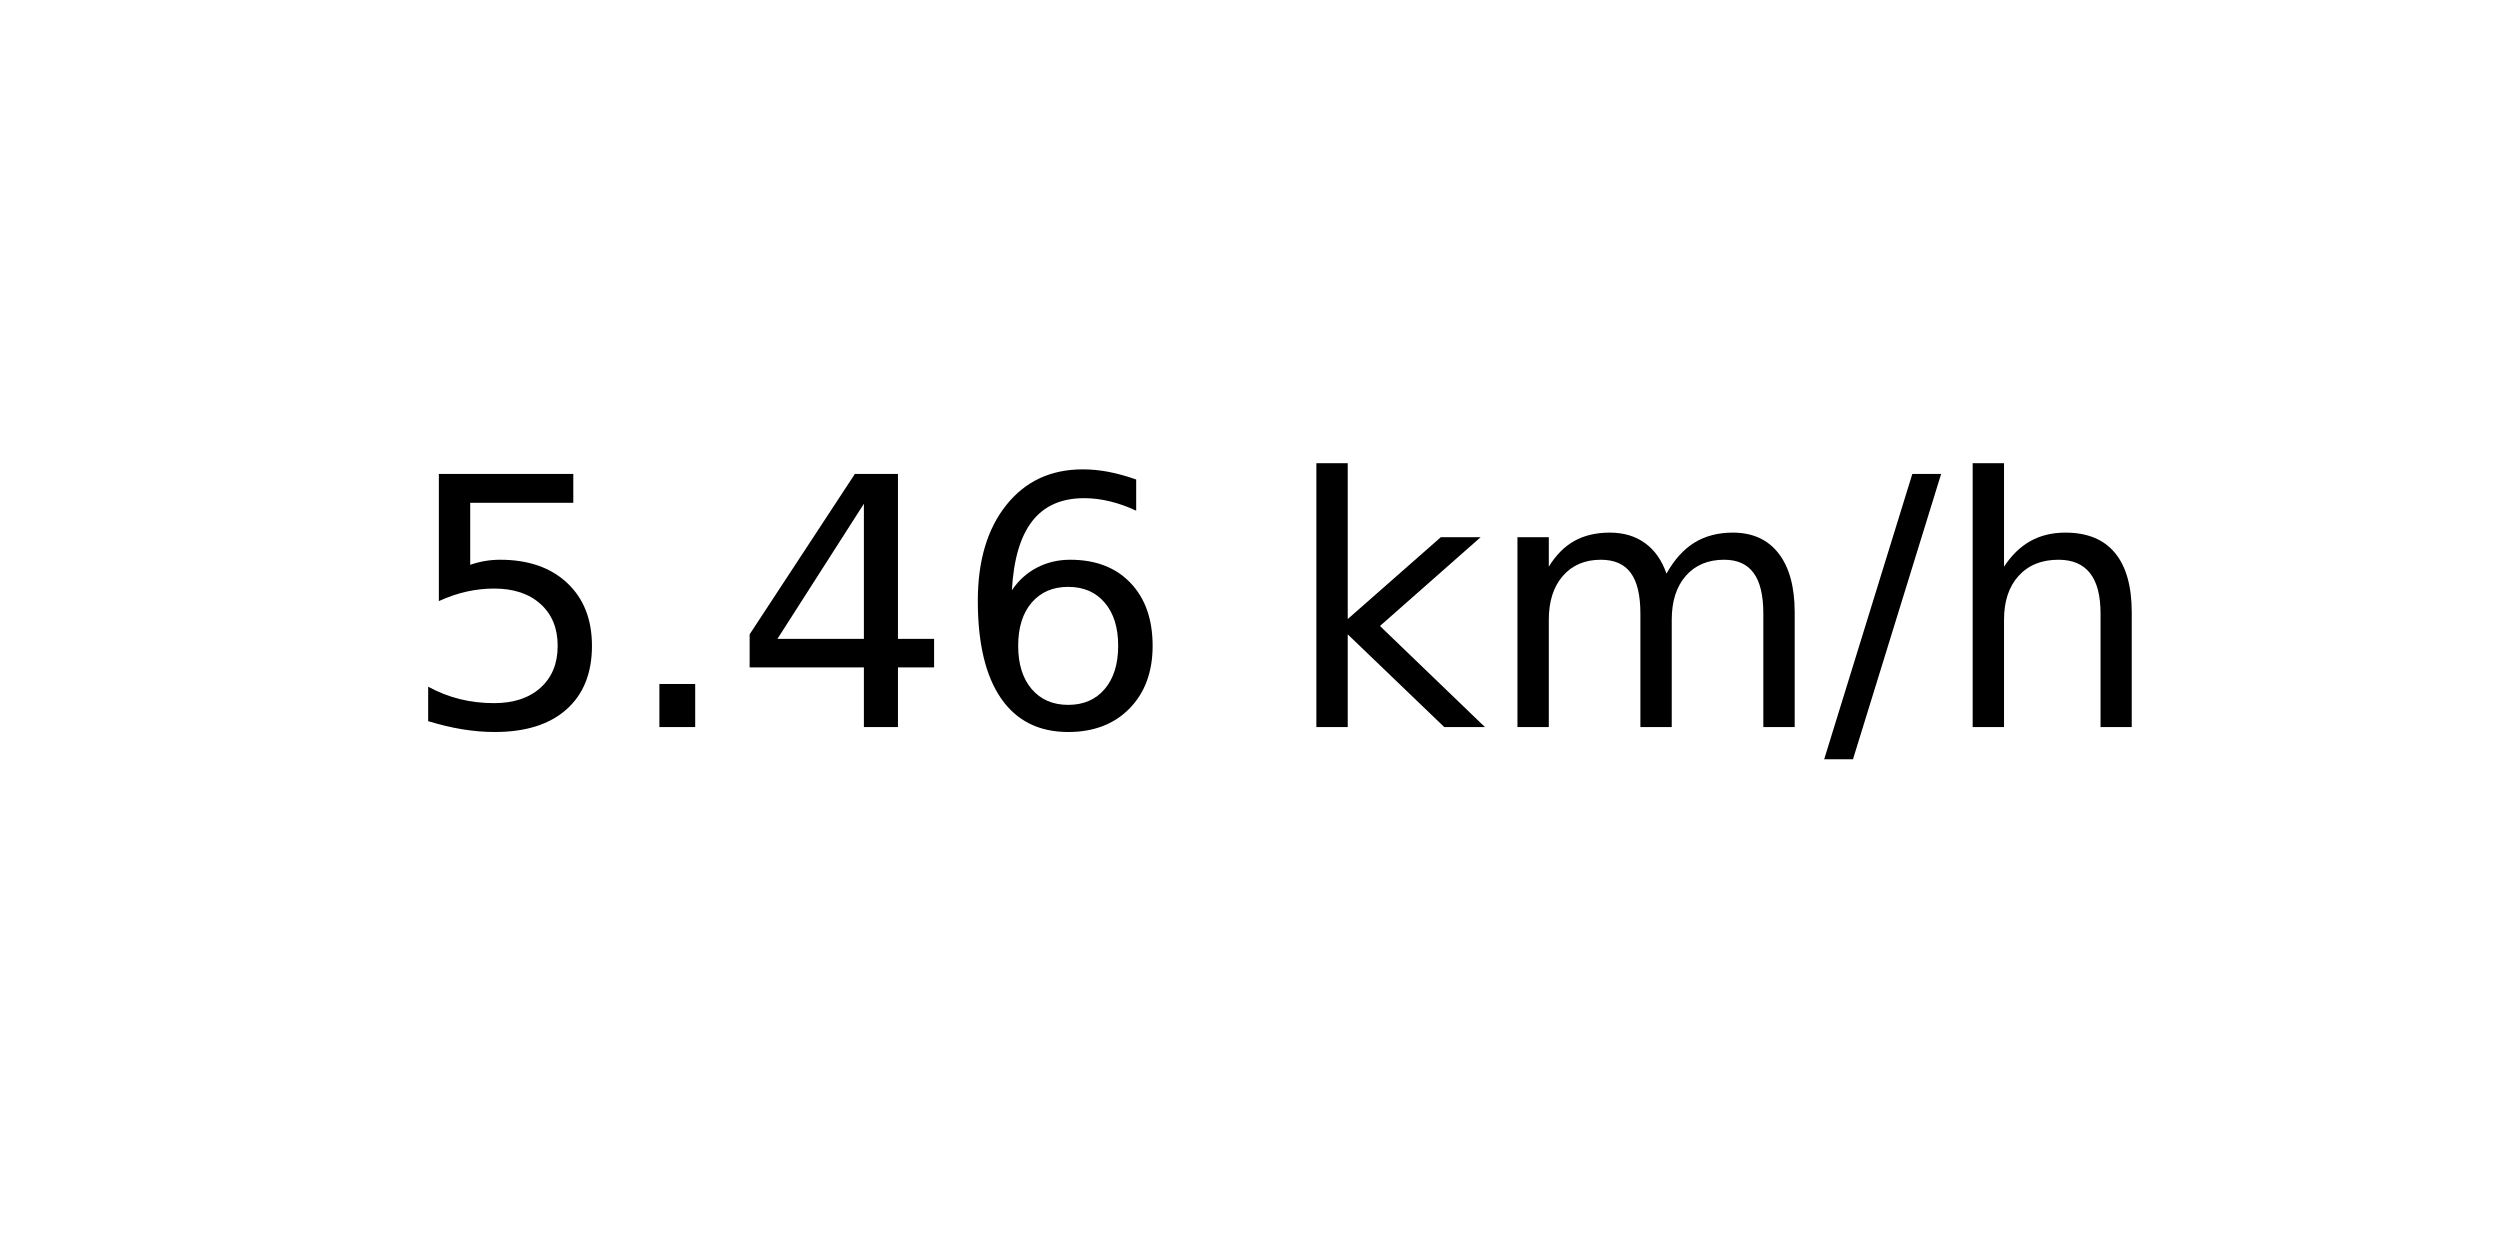
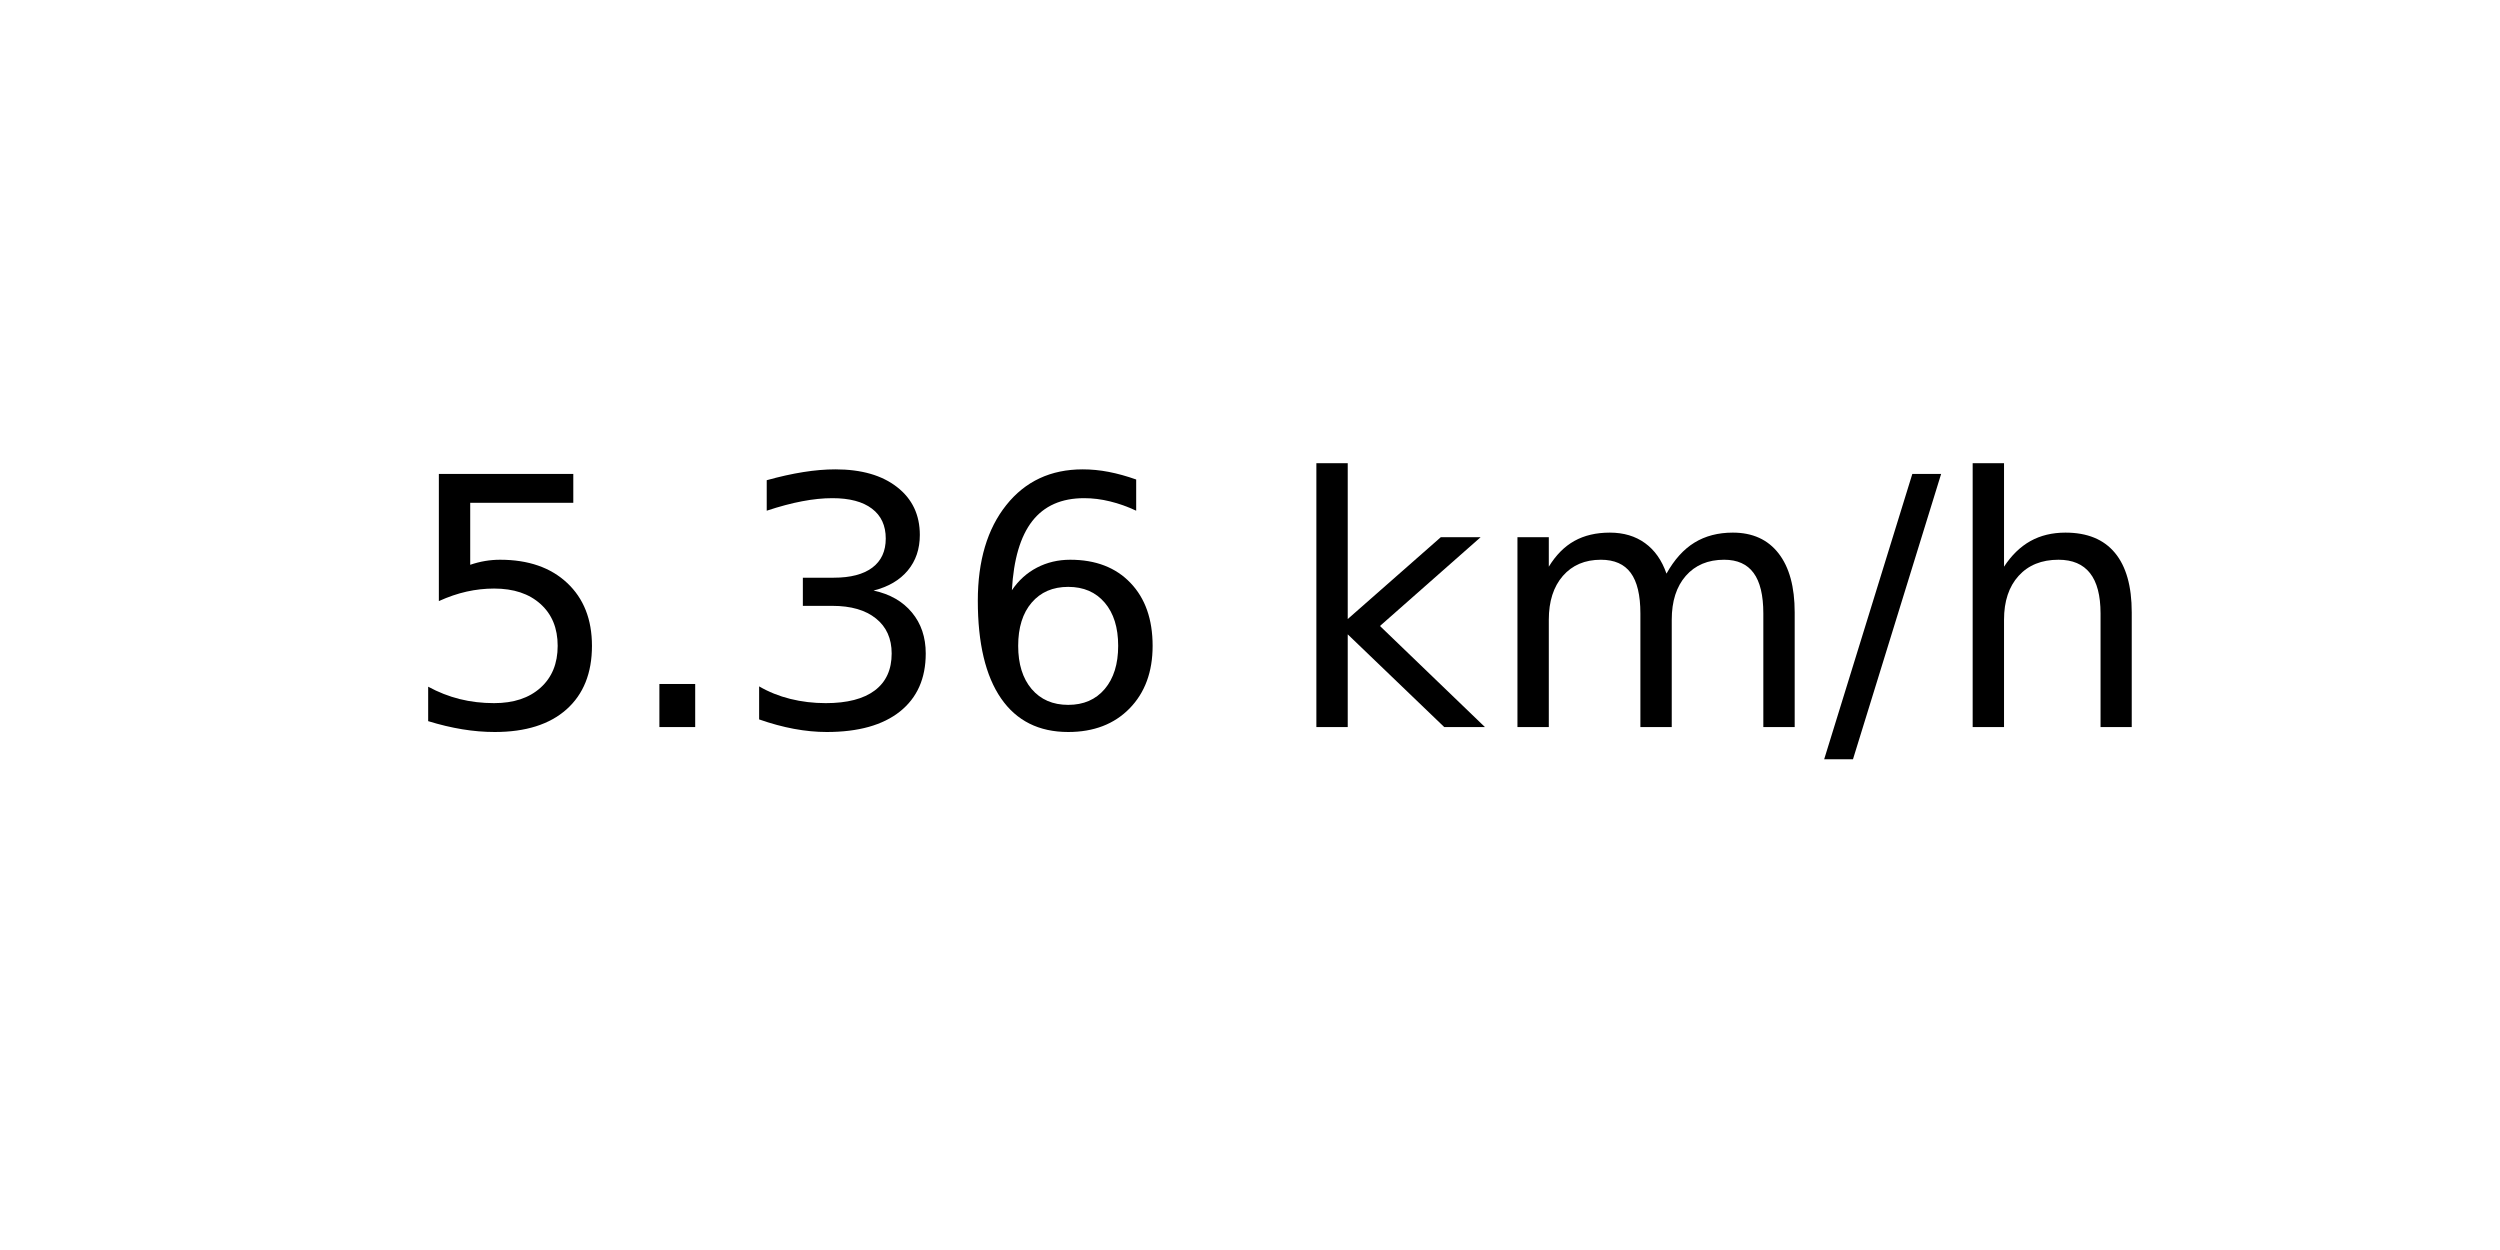
<svg xmlns="http://www.w3.org/2000/svg" xmlns:xlink="http://www.w3.org/1999/xlink" width="72pt" height="36pt" viewBox="0 0 72 36" version="1.1">
  <defs>
    <style type="text/css">*{stroke-linejoin: round; stroke-linecap: butt}</style>
  </defs>
  <g id="figure_1">
    <g id="axes_1">
      <g id="text_1">
        <g transform="translate(11.55937 20.93937) scale(0.1 -0.1)">
          <defs>
            <path id="DejaVuSans-35" d="M 691 4666  L 3169 4666  L 3169 4134  L 1269 4134  L 1269 2991  Q 1406 3038 1543 3061  Q 1681 3084 1819 3084  Q 2600 3084 3056 2656  Q 3513 2228 3513 1497  Q 3513 744 3044 326  Q 2575 -91 1722 -91  Q 1428 -91 1123 -41  Q 819 9 494 109  L 494 744  Q 775 591 1075 516  Q 1375 441 1709 441  Q 2250 441 2565 725  Q 2881 1009 2881 1497  Q 2881 1984 2565 2268  Q 2250 2553 1709 2553  Q 1456 2553 1204 2497  Q 953 2441 691 2322  L 691 4666  z " transform="scale(0.015625)" />
            <path id="DejaVuSans-2e" d="M 684 794  L 1344 794  L 1344 0  L 684 0  L 684 794  z " transform="scale(0.015625)" />
-             <path id="DejaVuSans-34" d="M 2419 4116  L 825 1625  L 2419 1625  L 2419 4116  z M 2253 4666  L 3047 4666  L 3047 1625  L 3713 1625  L 3713 1100  L 3047 1100  L 3047 0  L 2419 0  L 2419 1100  L 313 1100  L 313 1709  L 2253 4666  z " transform="scale(0.015625)" />
+             <path id="DejaVuSans-33" d="M 2597 2516  Q 3050 2419 3304 2112  Q 3559 1806 3559 1356  Q 3559 666 3084 287  Q 2609 -91 1734 -91  Q 1441 -91 1130 -33  Q 819 25 488 141  L 488 750  Q 750 597 1062 519  Q 1375 441 1716 441  Q 2309 441 2620 675  Q 2931 909 2931 1356  Q 2931 1769 2642 2001  Q 2353 2234 1838 2234  L 1294 2234  L 1294 2753  L 1863 2753  Q 2328 2753 2575 2939  Q 2822 3125 2822 3475  Q 2822 3834 2567 4026  Q 2313 4219 1838 4219  Q 1578 4219 1281 4162  Q 984 4106 628 3988  L 628 4550  Q 988 4650 1302 4700  Q 1616 4750 1894 4750  Q 2613 4750 3031 4423  Q 3450 4097 3450 3541  Q 3450 3153 3228 2886  Q 3006 2619 2597 2516  z " transform="scale(0.015625)" />
            <path id="DejaVuSans-36" d="M 2113 2584  Q 1688 2584 1439 2293  Q 1191 2003 1191 1497  Q 1191 994 1439 701  Q 1688 409 2113 409  Q 2538 409 2786 701  Q 3034 994 3034 1497  Q 3034 2003 2786 2293  Q 2538 2584 2113 2584  z M 3366 4563  L 3366 3988  Q 3128 4100 2886 4159  Q 2644 4219 2406 4219  Q 1781 4219 1451 3797  Q 1122 3375 1075 2522  Q 1259 2794 1537 2939  Q 1816 3084 2150 3084  Q 2853 3084 3261 2657  Q 3669 2231 3669 1497  Q 3669 778 3244 343  Q 2819 -91 2113 -91  Q 1303 -91 875 529  Q 447 1150 447 2328  Q 447 3434 972 4092  Q 1497 4750 2381 4750  Q 2619 4750 2861 4703  Q 3103 4656 3366 4563  z " transform="scale(0.015625)" />
            <path id="DejaVuSans-20" transform="scale(0.015625)" />
            <path id="DejaVuSans-6b" d="M 581 4863  L 1159 4863  L 1159 1991  L 2875 3500  L 3609 3500  L 1753 1863  L 3688 0  L 2938 0  L 1159 1709  L 1159 0  L 581 0  L 581 4863  z " transform="scale(0.015625)" />
            <path id="DejaVuSans-6d" d="M 3328 2828  Q 3544 3216 3844 3400  Q 4144 3584 4550 3584  Q 5097 3584 5394 3201  Q 5691 2819 5691 2113  L 5691 0  L 5113 0  L 5113 2094  Q 5113 2597 4934 2840  Q 4756 3084 4391 3084  Q 3944 3084 3684 2787  Q 3425 2491 3425 1978  L 3425 0  L 2847 0  L 2847 2094  Q 2847 2600 2669 2842  Q 2491 3084 2119 3084  Q 1678 3084 1418 2786  Q 1159 2488 1159 1978  L 1159 0  L 581 0  L 581 3500  L 1159 3500  L 1159 2956  Q 1356 3278 1631 3431  Q 1906 3584 2284 3584  Q 2666 3584 2933 3390  Q 3200 3197 3328 2828  z " transform="scale(0.015625)" />
            <path id="DejaVuSans-2f" d="M 1625 4666  L 2156 4666  L 531 -594  L 0 -594  L 1625 4666  z " transform="scale(0.015625)" />
            <path id="DejaVuSans-68" d="M 3513 2113  L 3513 0  L 2938 0  L 2938 2094  Q 2938 2591 2744 2837  Q 2550 3084 2163 3084  Q 1697 3084 1428 2787  Q 1159 2491 1159 1978  L 1159 0  L 581 0  L 581 4863  L 1159 4863  L 1159 2956  Q 1366 3272 1645 3428  Q 1925 3584 2291 3584  Q 2894 3584 3203 3211  Q 3513 2838 3513 2113  z " transform="scale(0.015625)" />
          </defs>
          <use xlink:href="#DejaVuSans-35" />
          <use xlink:href="#DejaVuSans-2e" x="63.623" />
-           <use xlink:href="#DejaVuSans-34" x="95.41" />
+           <use xlink:href="#DejaVuSans-33" x="95.41" />
          <use xlink:href="#DejaVuSans-36" x="159.033" />
          <use xlink:href="#DejaVuSans-20" x="222.656" />
          <use xlink:href="#DejaVuSans-6b" x="254.443" />
          <use xlink:href="#DejaVuSans-6d" x="312.354" />
          <use xlink:href="#DejaVuSans-2f" x="409.766" />
          <use xlink:href="#DejaVuSans-68" x="443.457" />
        </g>
      </g>
    </g>
  </g>
</svg>
